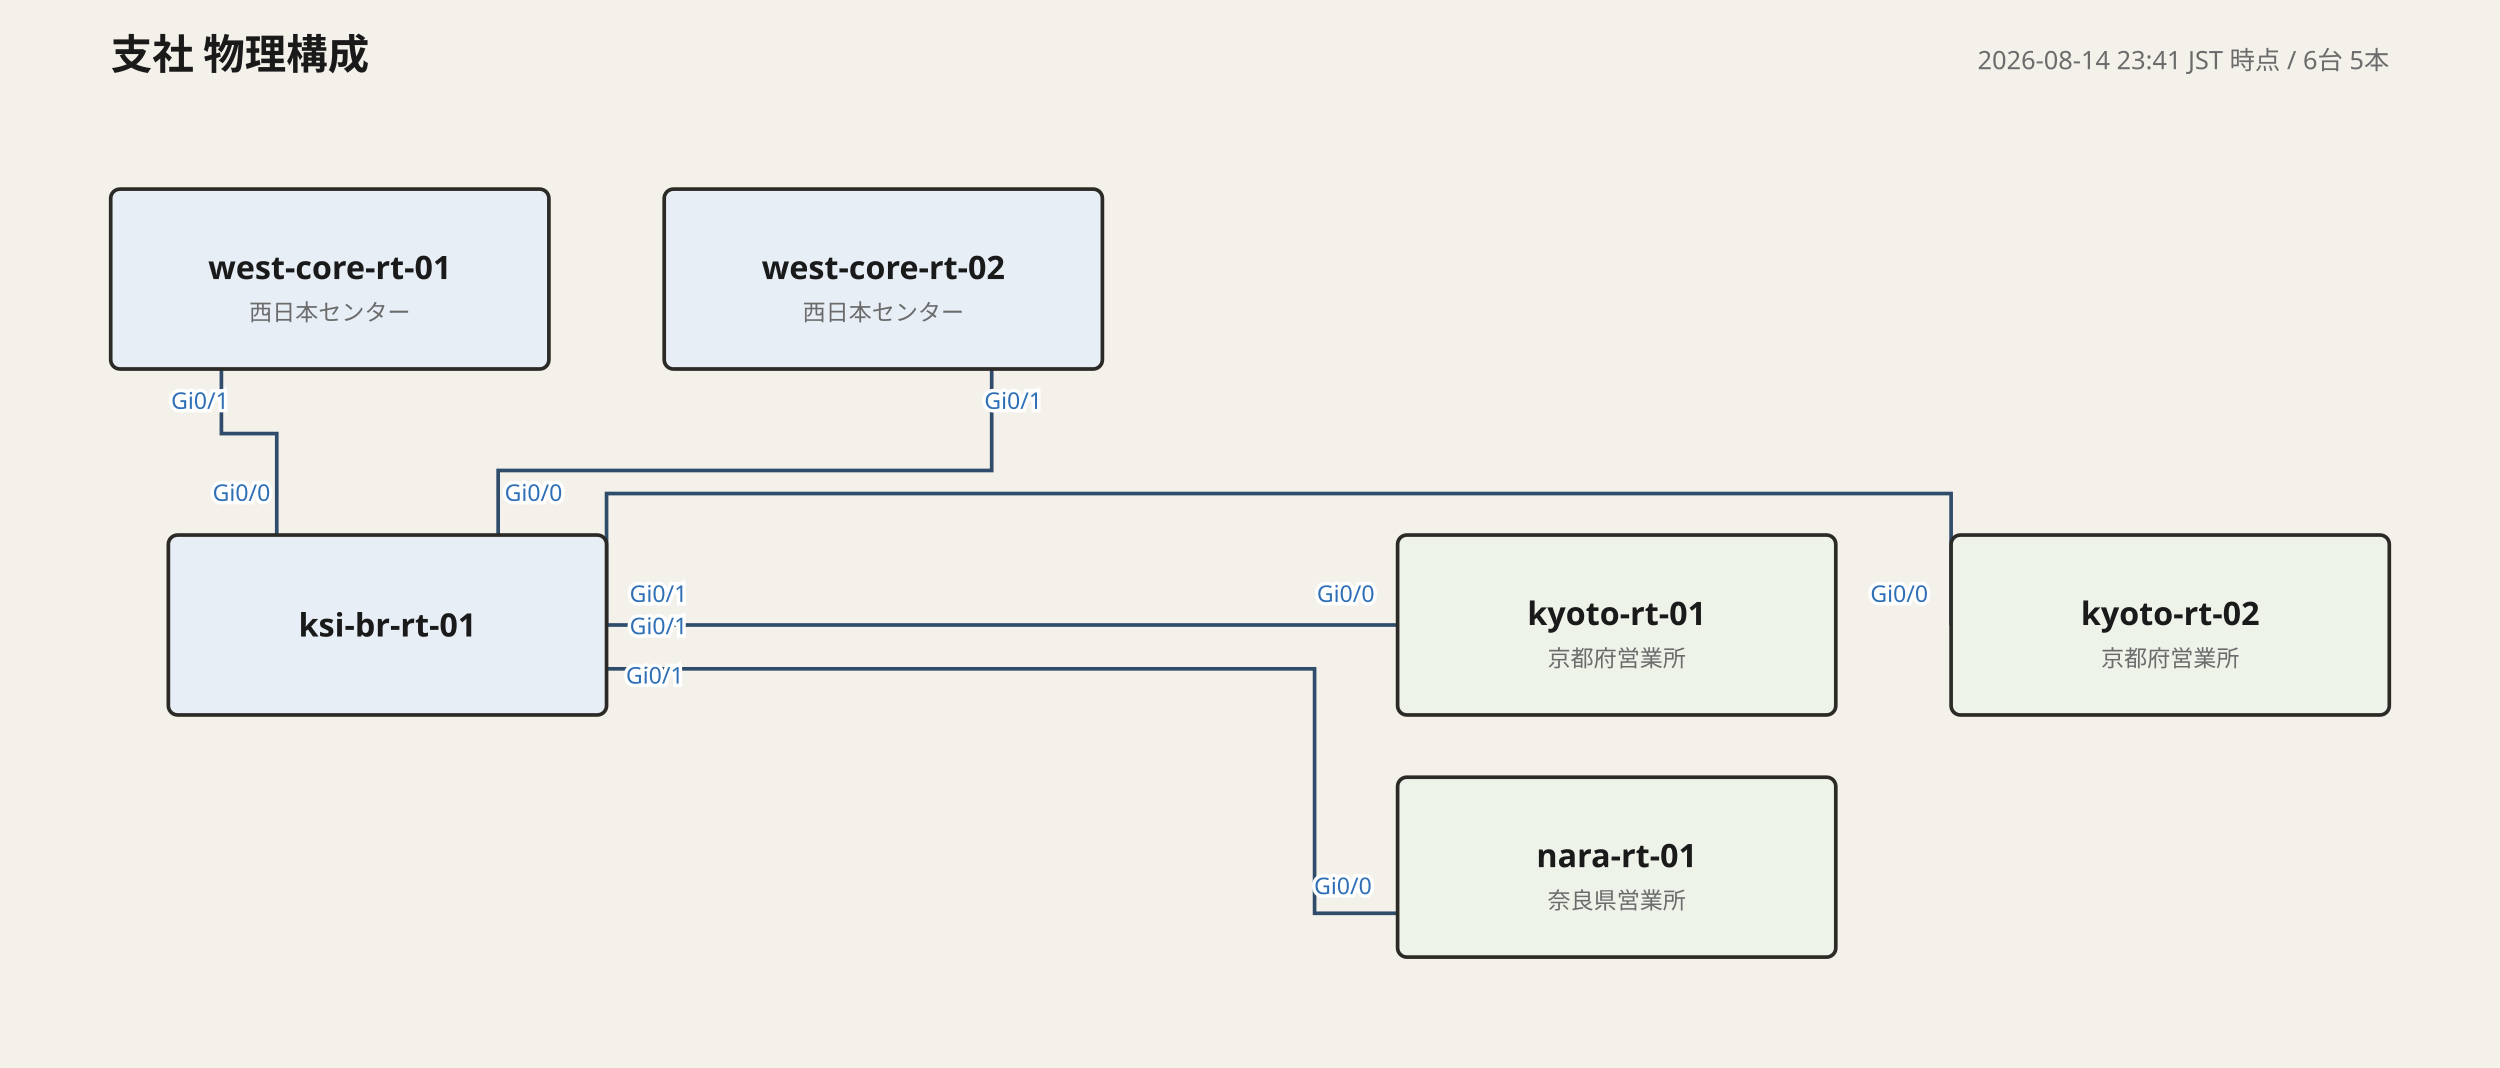
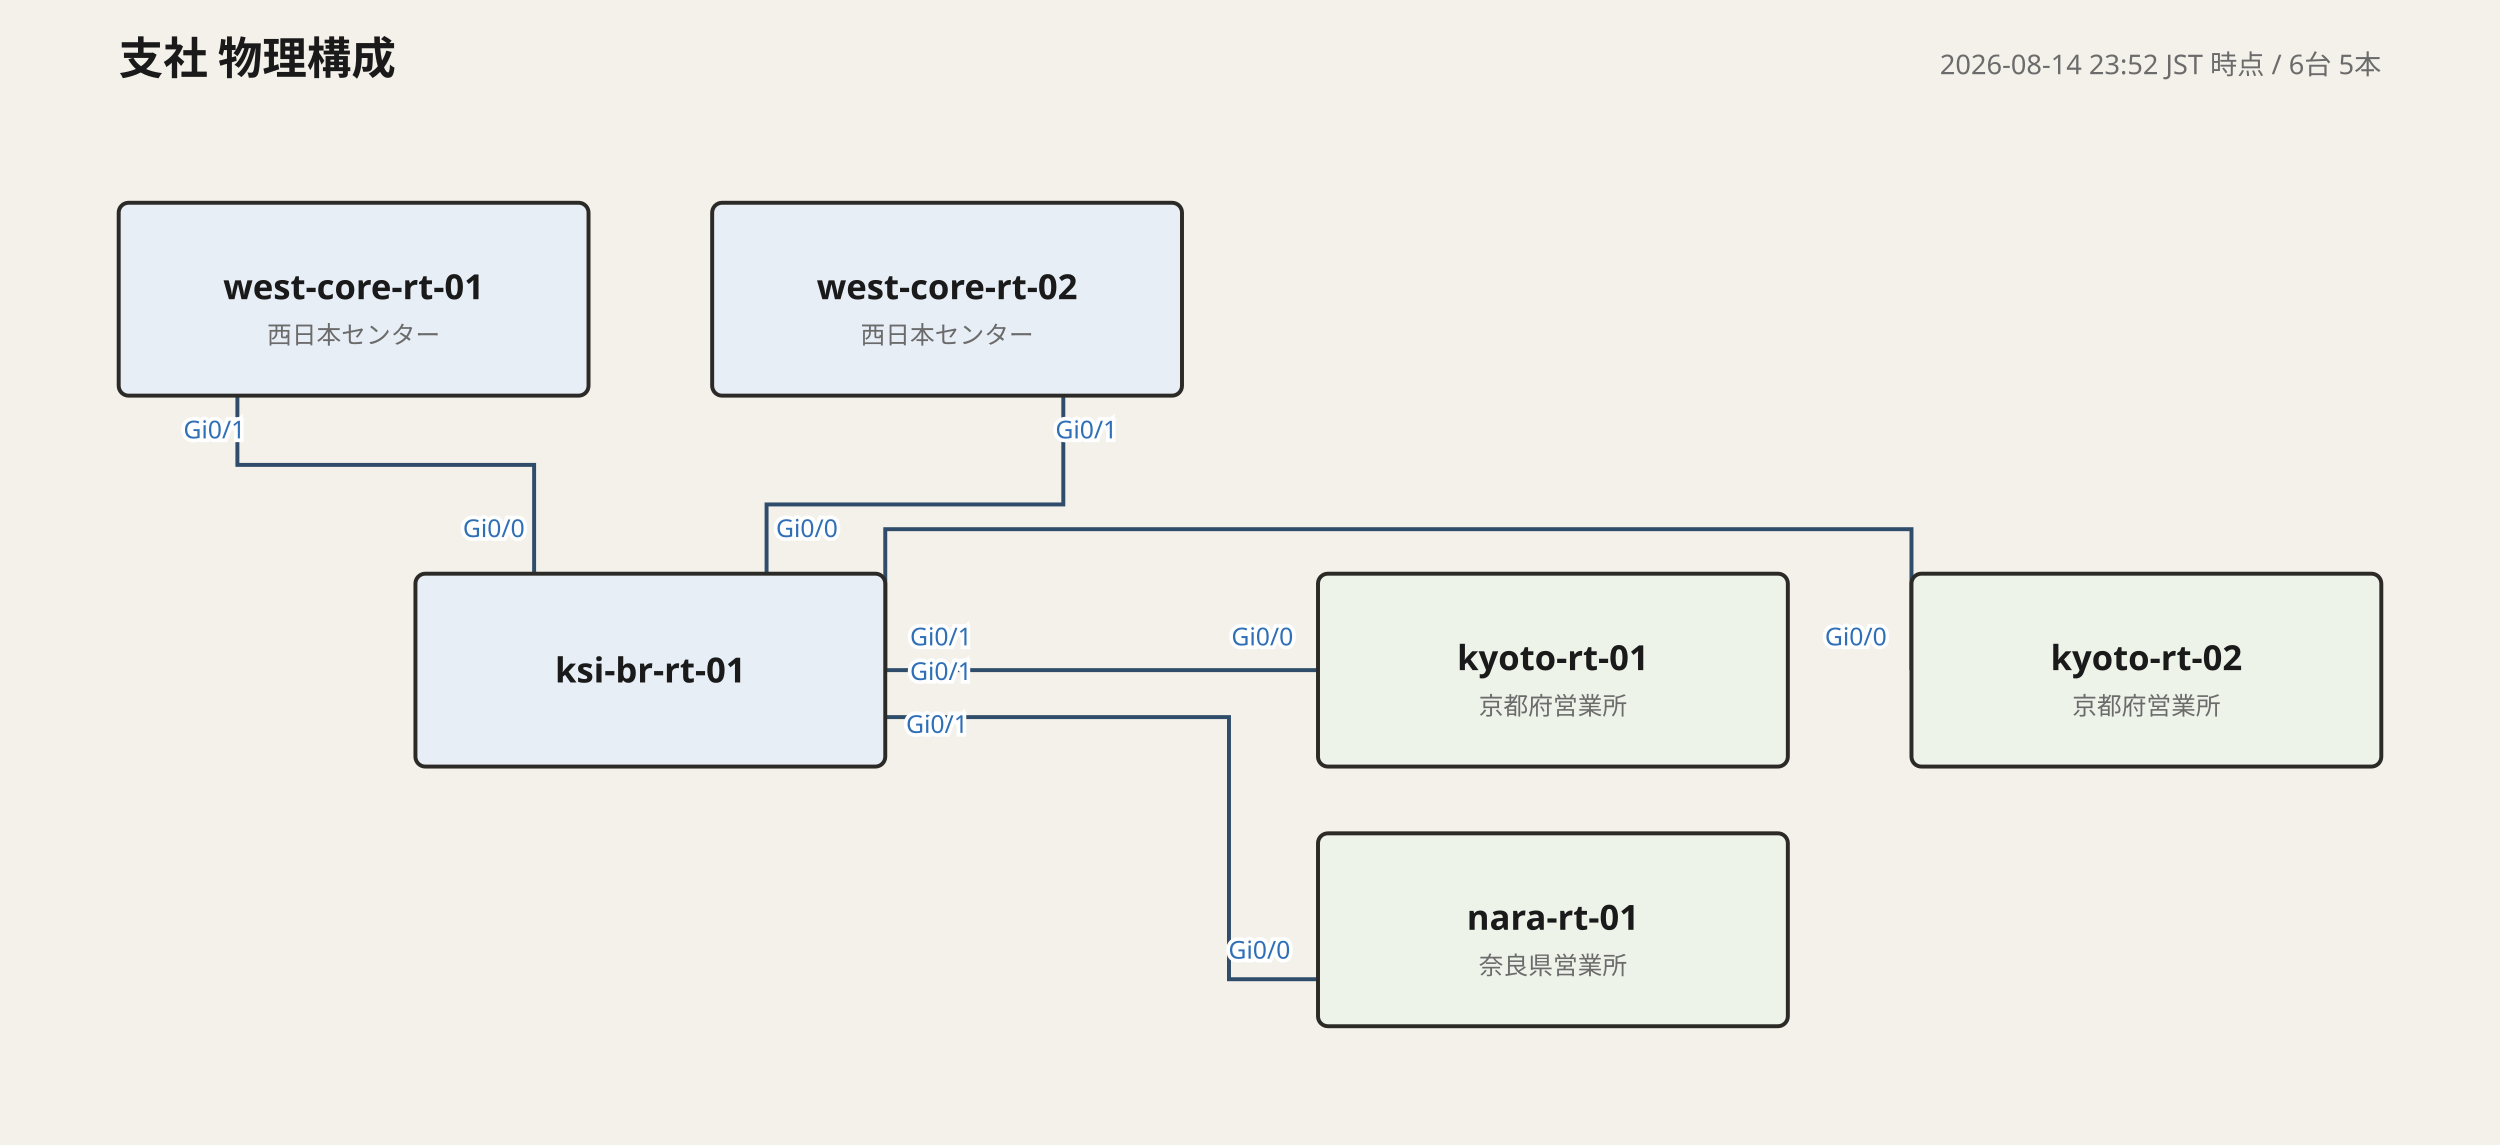
- <svg xmlns="http://www.w3.org/2000/svg" width="1084" height="463" viewBox="0 0 1084 463" font-family="'Yu Gothic', 'Hiragino Kaku Gothic ProN', Meiryo, 'Noto Sans JP', sans-serif">
+ <svg xmlns="http://www.w3.org/2000/svg" width="1011" height="463" viewBox="0 0 1011 463" font-family="'Yu Gothic', 'Hiragino Kaku Gothic ProN', Meiryo, 'Noto Sans JP', sans-serif">
  <rect width="100%" height="100%" fill="#f4f1ea" />
  <text x="48" y="30" font-size="18" font-weight="700" fill="#1a1a1a">支社 物理構成</text>
-   <text x="1036" y="30" font-size="11" fill="#6b6b6b" text-anchor="end">2026-08-14 23:41 JST 時点 / 6台 5本</text>
-   <polyline points="120,232 120,188 96,188 96,160" fill="none" stroke="#2f4d6a" stroke-width="1.6" />
-   <text class="port-label" x="117.2" y="217.2" font-size="10" fill="#2f6fb5" text-anchor="end" paint-order="stroke" stroke="#ffffff" stroke-width="3">Gi0/0</text>
+   <text x="963" y="30" font-size="11" fill="#6b6b6b" text-anchor="end">2026-08-14 23:52 JST 時点 / 6台 5本</text>
+   <polyline points="216,232 216,188 96,188 96,160" fill="none" stroke="#2f4d6a" stroke-width="1.6" />
+   <text class="port-label" x="212.2" y="217.2" font-size="10" fill="#2f6fb5" text-anchor="end" paint-order="stroke" stroke="#ffffff" stroke-width="3">Gi0/0</text>
  <text class="port-label" x="99.2" y="177.3" font-size="10" fill="#2f6fb5" text-anchor="end" paint-order="stroke" stroke="#ffffff" stroke-width="3">Gi0/1</text>
-   <polyline points="216,232 216,204 430,204 430,160" fill="none" stroke="#2f4d6a" stroke-width="1.6" />
-   <text class="port-label" x="218.8" y="217.2" font-size="10" fill="#2f6fb5" text-anchor="start" paint-order="stroke" stroke="#ffffff" stroke-width="3">Gi0/0</text>
+   <polyline points="310,232 310,204 430,204 430,160" fill="none" stroke="#2f4d6a" stroke-width="1.6" />
+   <text class="port-label" x="313.8" y="217.2" font-size="10" fill="#2f6fb5" text-anchor="start" paint-order="stroke" stroke="#ffffff" stroke-width="3">Gi0/0</text>
  <text class="port-label" x="426.8" y="177.3" font-size="10" fill="#2f6fb5" text-anchor="start" paint-order="stroke" stroke="#ffffff" stroke-width="3">Gi0/1</text>
-   <polyline points="606,271 570,271 570,271 291,271 263,271" fill="none" stroke="#2f4d6a" stroke-width="1.6" />
-   <text class="port-label" x="596.0" y="261.0" font-size="10" fill="#2f6fb5" text-anchor="end" paint-order="stroke" stroke="#ffffff" stroke-width="3">Gi0/0</text>
-   <text class="port-label" x="273.0" y="275.0" font-size="10" fill="#2f6fb5" text-anchor="start" paint-order="stroke" stroke="#ffffff" stroke-width="3">Gi0/1</text>
-   <polyline points="846,271 846,214 701,214 263,214 263,271" fill="none" stroke="#2f4d6a" stroke-width="1.6" />
-   <text class="port-label" x="836.0" y="261.0" font-size="10" fill="#2f6fb5" text-anchor="end" paint-order="stroke" stroke="#ffffff" stroke-width="3">Gi0/0</text>
-   <text class="port-label" x="273.0" y="261.0" font-size="10" fill="#2f6fb5" text-anchor="start" paint-order="stroke" stroke="#ffffff" stroke-width="3">Gi0/1</text>
-   <polyline points="606,396 570,396 570,290 323,290 263,290" fill="none" stroke="#2f4d6a" stroke-width="1.6" />
-   <text class="port-label" x="594.8" y="387.7" font-size="10" fill="#2f6fb5" text-anchor="end" paint-order="stroke" stroke="#ffffff" stroke-width="3">Gi0/0</text>
-   <text class="port-label" x="271.4" y="296.4" font-size="10" fill="#2f6fb5" text-anchor="start" paint-order="stroke" stroke="#ffffff" stroke-width="3">Gi0/1</text>
+   <polyline points="533,271 497,271 497,271 386,271 358,271" fill="none" stroke="#2f4d6a" stroke-width="1.6" />
+   <text class="port-label" x="523.0" y="261.0" font-size="10" fill="#2f6fb5" text-anchor="end" paint-order="stroke" stroke="#ffffff" stroke-width="3">Gi0/0</text>
+   <text class="port-label" x="368.0" y="275.0" font-size="10" fill="#2f6fb5" text-anchor="start" paint-order="stroke" stroke="#ffffff" stroke-width="3">Gi0/1</text>
+   <polyline points="773,271 773,214 628,214 358,214 358,271" fill="none" stroke="#2f4d6a" stroke-width="1.6" />
+   <text class="port-label" x="763.0" y="261.0" font-size="10" fill="#2f6fb5" text-anchor="end" paint-order="stroke" stroke="#ffffff" stroke-width="3">Gi0/0</text>
+   <text class="port-label" x="368.0" y="261.0" font-size="10" fill="#2f6fb5" text-anchor="start" paint-order="stroke" stroke="#ffffff" stroke-width="3">Gi0/1</text>
+   <polyline points="533,396 497,396 497,290 418,290 358,290" fill="none" stroke="#2f4d6a" stroke-width="1.6" />
+   <text class="port-label" x="521.8" y="387.7" font-size="10" fill="#2f6fb5" text-anchor="end" paint-order="stroke" stroke="#ffffff" stroke-width="3">Gi0/0</text>
+   <text class="port-label" x="366.4" y="296.4" font-size="10" fill="#2f6fb5" text-anchor="start" paint-order="stroke" stroke="#ffffff" stroke-width="3">Gi0/1</text>
  <g>
    <rect x="48" y="82" width="190" height="78" rx="4" fill="#e7eef6" stroke="#2c2a26" stroke-width="1.6" />
    <text x="143" y="121" font-size="14" font-weight="700" fill="#1a1a1a" text-anchor="middle">west-core-rt-01</text>
    <text x="143" y="139" font-size="10" fill="#6b6b6b" text-anchor="middle">西日本センター</text>
  </g>
  <g>
    <rect x="288" y="82" width="190" height="78" rx="4" fill="#e7eef6" stroke="#2c2a26" stroke-width="1.6" />
    <text x="383" y="121" font-size="14" font-weight="700" fill="#1a1a1a" text-anchor="middle">west-core-rt-02</text>
    <text x="383" y="139" font-size="10" fill="#6b6b6b" text-anchor="middle">西日本センター</text>
  </g>
  <g>
-     <rect x="73" y="232" width="190" height="78" rx="4" fill="#e7eef6" stroke="#2c2a26" stroke-width="1.6" />
-     <text x="168" y="276" font-size="14" font-weight="700" fill="#1a1a1a" text-anchor="middle">ksi-br-rt-01</text>
+     <rect x="168" y="232" width="190" height="78" rx="4" fill="#e7eef6" stroke="#2c2a26" stroke-width="1.6" />
+     <text x="263" y="276" font-size="14" font-weight="700" fill="#1a1a1a" text-anchor="middle">ksi-br-rt-01</text>
  </g>
  <g>
-     <rect x="606" y="232" width="190" height="78" rx="4" fill="#eef3ea" stroke="#2c2a26" stroke-width="1.6" />
-     <text x="701" y="271" font-size="14" font-weight="700" fill="#1a1a1a" text-anchor="middle">kyoto-rt-01</text>
-     <text x="701" y="289" font-size="10" fill="#6b6b6b" text-anchor="middle">京都府営業所</text>
+     <rect x="533" y="232" width="190" height="78" rx="4" fill="#eef3ea" stroke="#2c2a26" stroke-width="1.6" />
+     <text x="628" y="271" font-size="14" font-weight="700" fill="#1a1a1a" text-anchor="middle">kyoto-rt-01</text>
+     <text x="628" y="289" font-size="10" fill="#6b6b6b" text-anchor="middle">京都府営業所</text>
  </g>
  <g>
-     <rect x="846" y="232" width="190" height="78" rx="4" fill="#eef3ea" stroke="#2c2a26" stroke-width="1.6" />
-     <text x="941" y="271" font-size="14" font-weight="700" fill="#1a1a1a" text-anchor="middle">kyoto-rt-02</text>
-     <text x="941" y="289" font-size="10" fill="#6b6b6b" text-anchor="middle">京都府営業所</text>
+     <rect x="773" y="232" width="190" height="78" rx="4" fill="#eef3ea" stroke="#2c2a26" stroke-width="1.6" />
+     <text x="868" y="271" font-size="14" font-weight="700" fill="#1a1a1a" text-anchor="middle">kyoto-rt-02</text>
+     <text x="868" y="289" font-size="10" fill="#6b6b6b" text-anchor="middle">京都府営業所</text>
  </g>
  <g>
-     <rect x="606" y="337" width="190" height="78" rx="4" fill="#eef3ea" stroke="#2c2a26" stroke-width="1.6" />
-     <text x="701" y="376" font-size="14" font-weight="700" fill="#1a1a1a" text-anchor="middle">nara-rt-01</text>
-     <text x="701" y="394" font-size="10" fill="#6b6b6b" text-anchor="middle">奈良県営業所</text>
+     <rect x="533" y="337" width="190" height="78" rx="4" fill="#eef3ea" stroke="#2c2a26" stroke-width="1.6" />
+     <text x="628" y="376" font-size="14" font-weight="700" fill="#1a1a1a" text-anchor="middle">nara-rt-01</text>
+     <text x="628" y="394" font-size="10" fill="#6b6b6b" text-anchor="middle">奈良県営業所</text>
  </g>
</svg>
